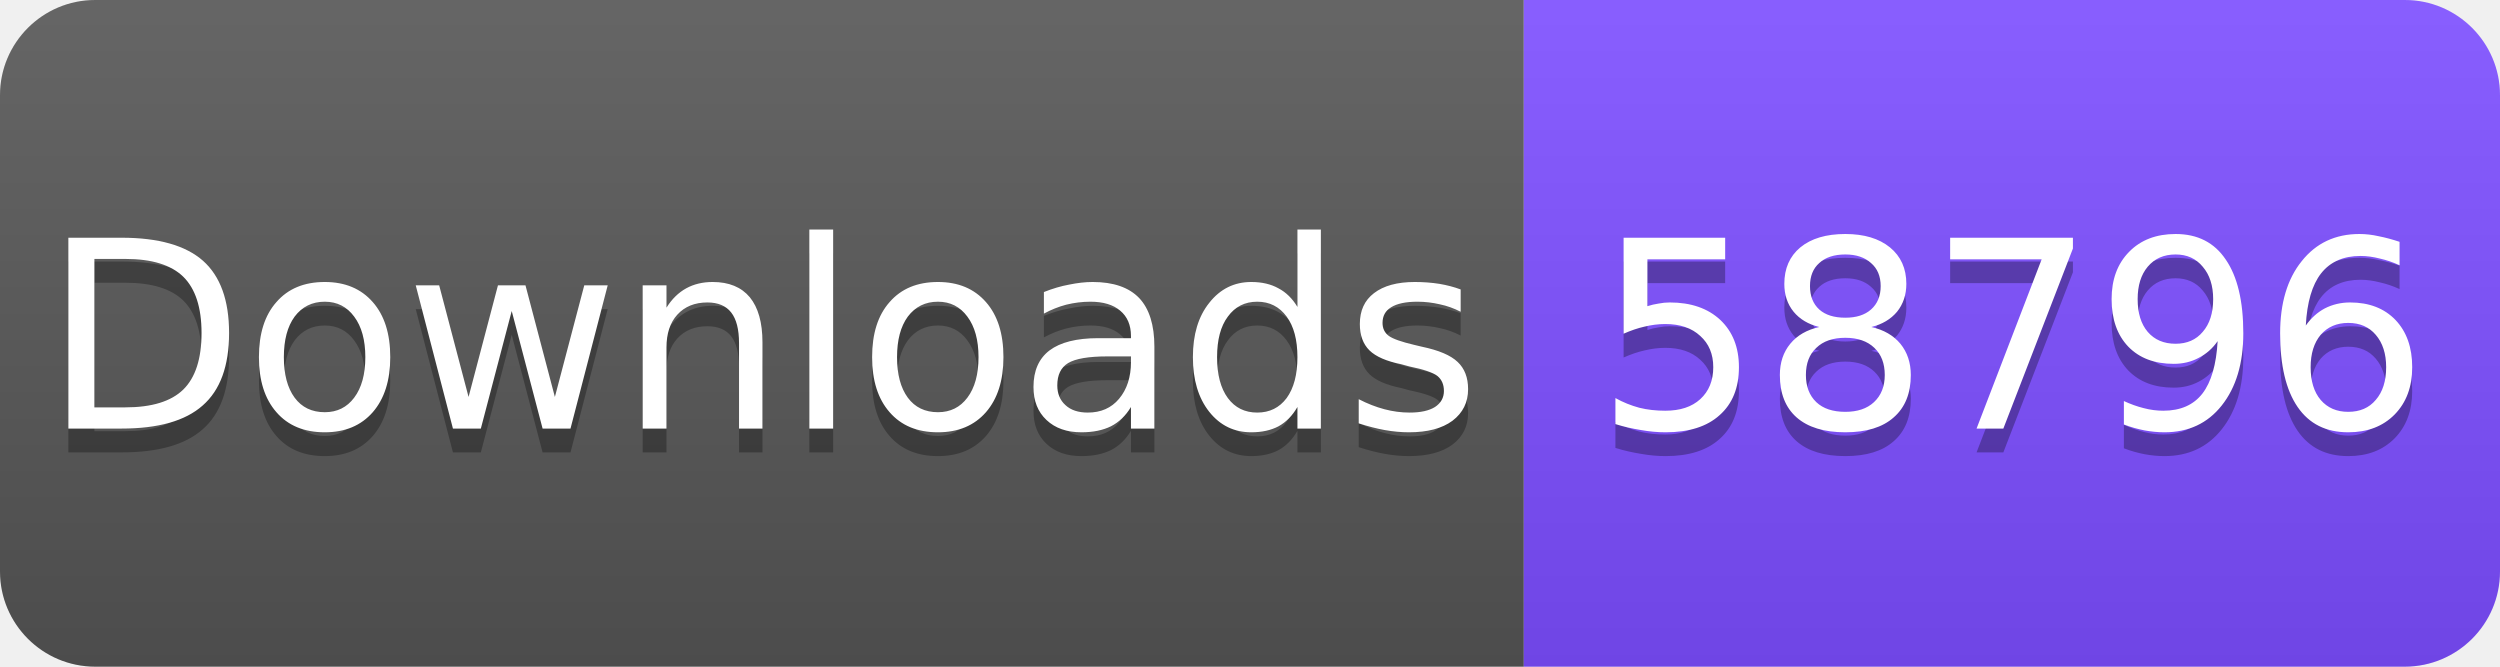
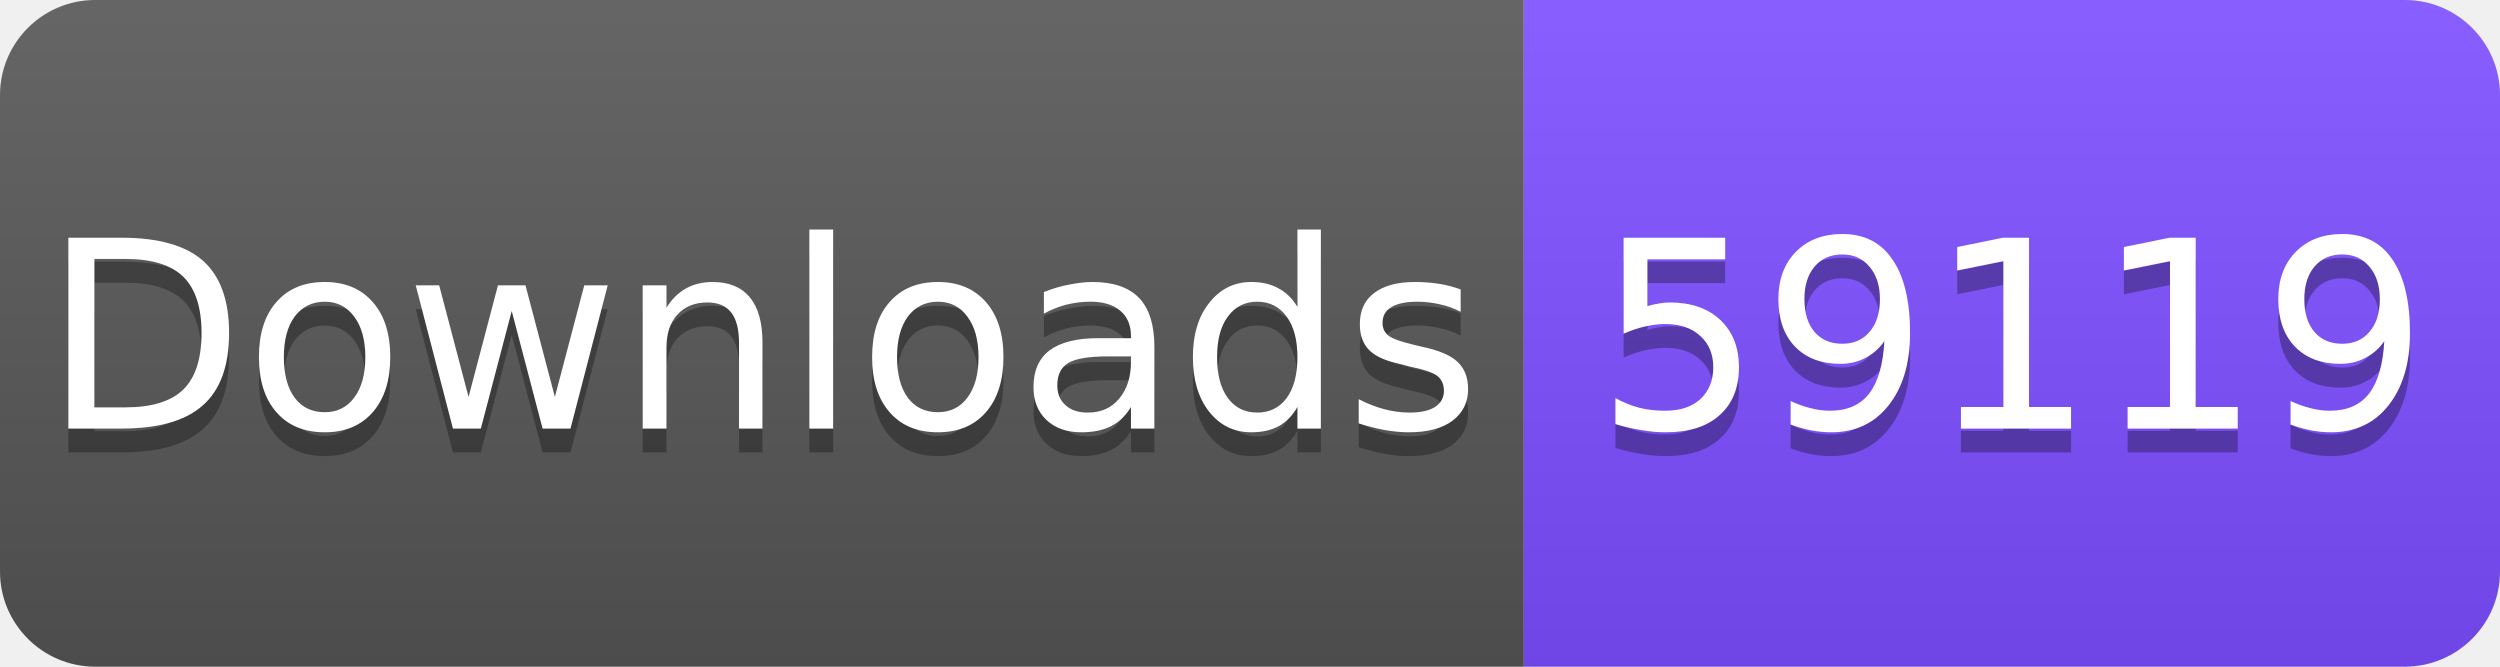
<svg xmlns="http://www.w3.org/2000/svg" width="105" height="28" viewBox="0 0 105 28">
  <linearGradient id="s" x2="0" y2="100%">
    <stop offset="0" stop-color="#fff" stop-opacity=".1" />
    <stop offset="1" stop-opacity=".1" />
  </linearGradient>
  <clipPath id="r">
    <rect width="105" height="28" rx="4" fill="#fff" />
  </clipPath>
  <g clip-path="url(#r)">
    <rect width="64" height="28" fill="#555" />
    <rect x="64" width="41" height="28" fill="#7C4DFF" />
    <rect width="105" height="28" fill="url(#s)" />
  </g>
  <g fill="#fff" text-anchor="middle" font-family="Verdana,Geneva,DejaVu Sans,sans-serif" font-size="11">
    <text x="32" y="19" fill="#010101" fill-opacity=".3">Downloads</text>
    <text x="32" y="18">Downloads</text>
-     <text x="84.5" y="19" fill="#010101" fill-opacity=".3">58796</text>
-     <text x="84.5" y="18">58796</text>
+     <text x="84.5" y="19" fill="#010101" fill-opacity=".3">59119</text>
+     <text x="84.5" y="18">59119</text>
  </g>
</svg>
